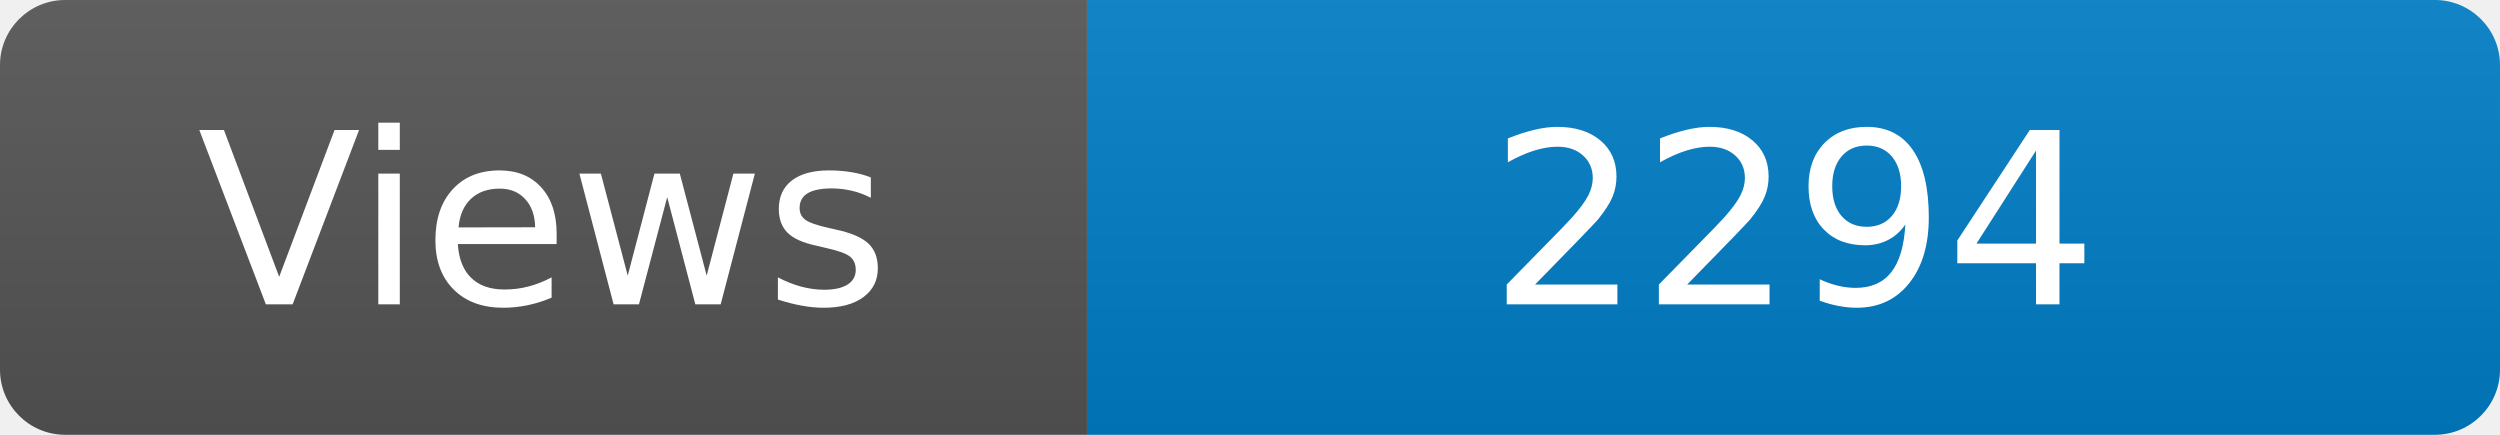
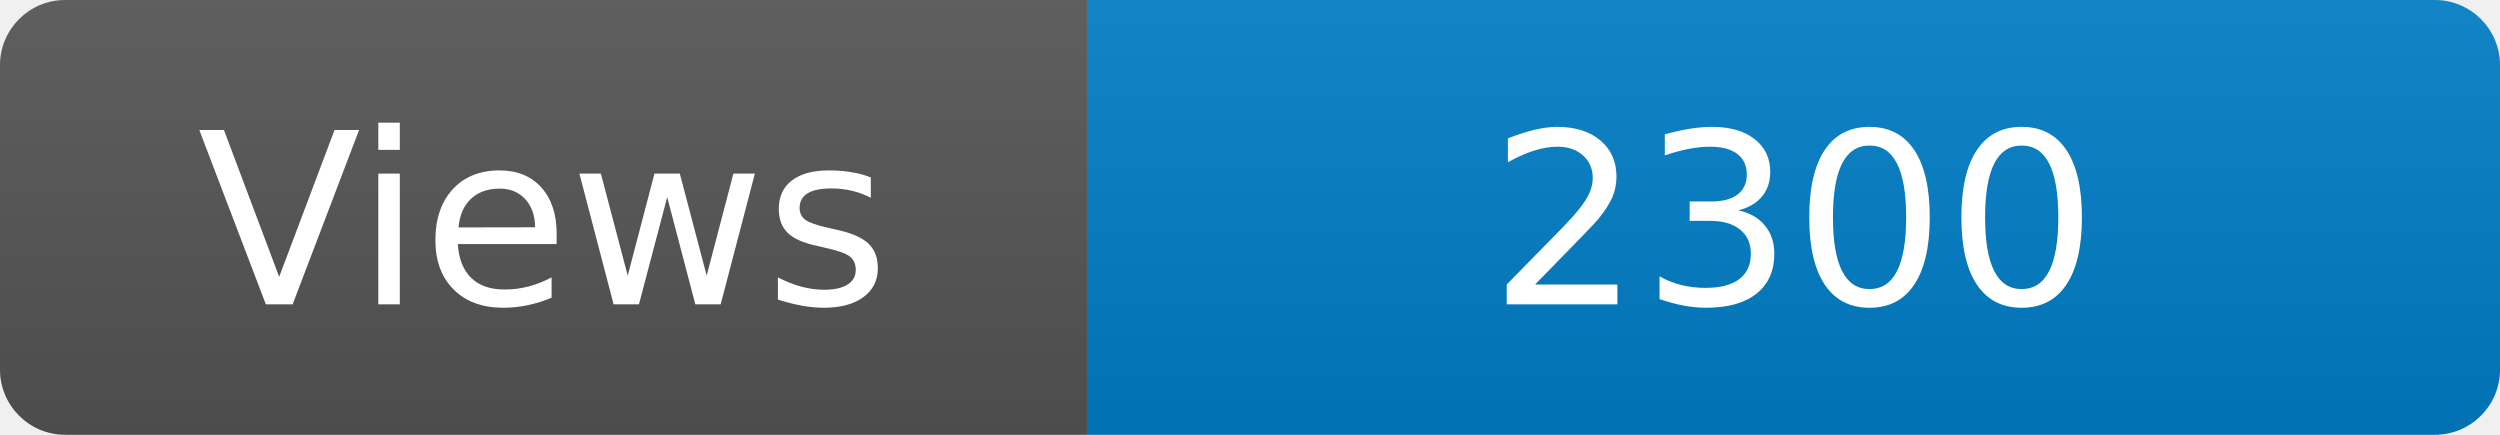
<svg xmlns="http://www.w3.org/2000/svg" width="115" height="20" role="img" aria-label="Maintained?: yes">
  <linearGradient id="s" x2="0" y2="100%">
    <stop offset="0" stop-color="#bbb" stop-opacity=".1" />
    <stop offset="1" stop-opacity=".1" />
  </linearGradient>
  <clipPath id="r">
    <rect width="115" height="20" rx="3" fill="#fff" />
  </clipPath>
  <g clip-path="url(#r)">
    <rect width="50" height="20" fill="#555" />
    <rect x="50" width="160" height="20" fill="#007ec6" />
    <rect width="115" height="20" fill="url(#s)" />
  </g>
  <g fill="#fff" text-anchor="middle" font-family="Verdana,Geneva,DejaVu Sans,sans-serif" font-size="110">
    <text x="250" y="140" transform="scale(.1)" fill="#fff">Views</text>
-     <text x="825" y="140" transform="scale(.1)" fill="#fff">2294</text>
+     <text x="825" y="140" transform="scale(.1)" fill="#fff">2300</text>
  </g>
</svg>
